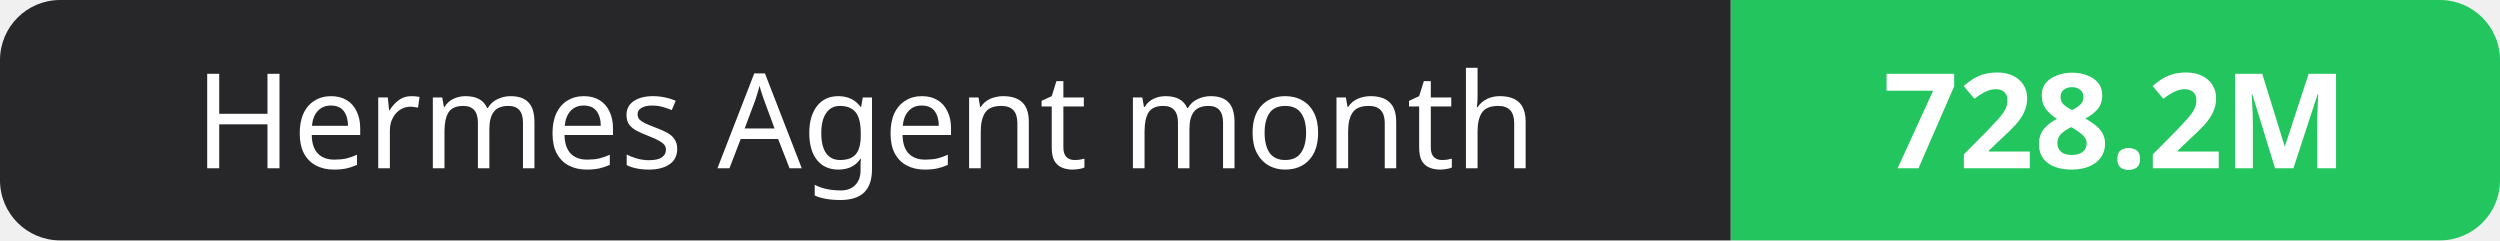
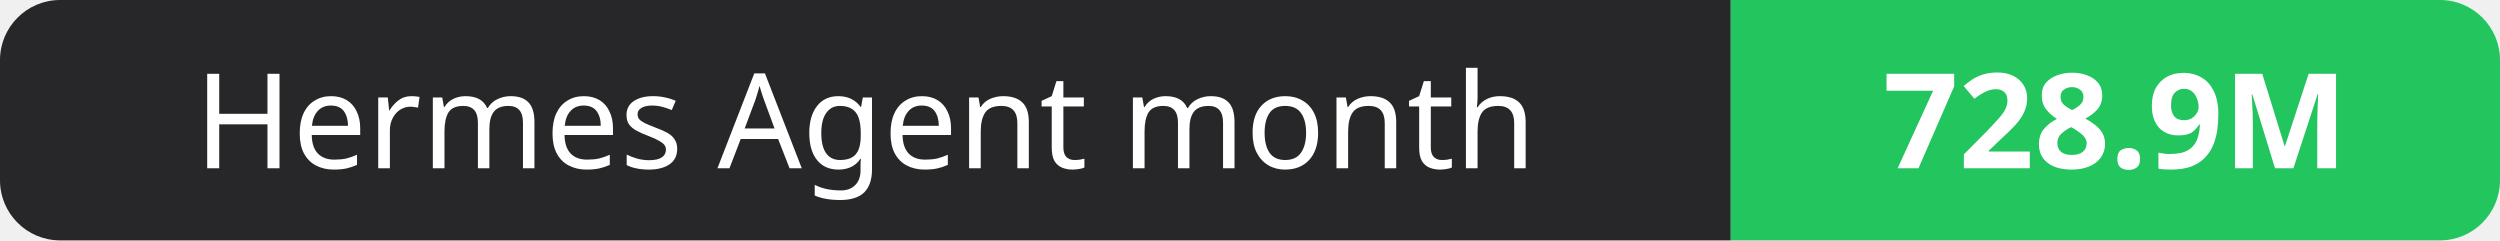
- <svg xmlns="http://www.w3.org/2000/svg" width="208" height="20" role="img" aria-label="Hermes Agent month: 728.2M">
+ <svg xmlns="http://www.w3.org/2000/svg" width="208" height="20" role="img" aria-label="Hermes Agent month: 728.9M">
  <clipPath id="r">
    <rect width="208" height="20" rx="5" fill="#fff" />
  </clipPath>
  <g clip-path="url(#r)">
    <rect width="144" height="20" fill="#27272a" />
    <rect x="144" width="64" height="20" fill="#22c55e" />
  </g>
  <g fill="#fff" text-anchor="middle" font-family="Verdana,Geneva,sans-serif" font-size="11">
    <text x="72.0" y="14">Hermes Agent month</text>
-     <text x="176.0" y="14" font-weight="700">728.2M</text>
+     <text x="176.0" y="14" font-weight="700">728.9M</text>
  </g>
</svg>
